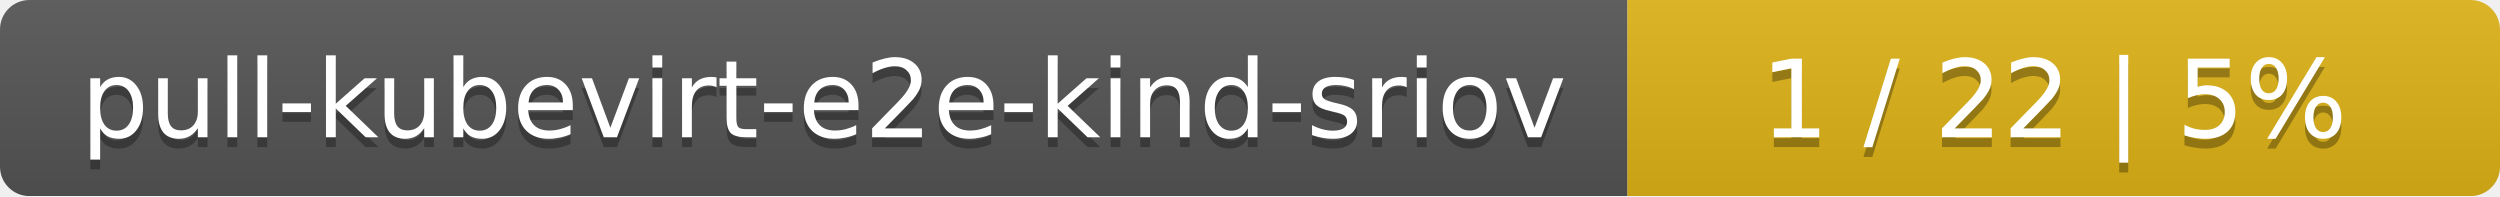
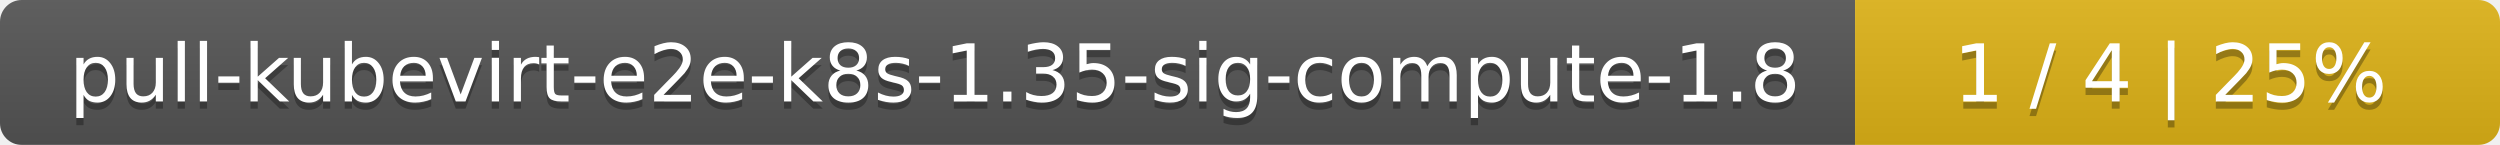
- <svg xmlns="http://www.w3.org/2000/svg" width="255" height="20">
+ <svg xmlns="http://www.w3.org/2000/svg" width="345" height="20">
  <linearGradient id="smooth" x2="0" y2="100%">
    <stop offset="0" stop-color="#bbb" stop-opacity=".1" />
    <stop offset="1" stop-opacity=".1" />
  </linearGradient>
  <mask id="round">
-     <rect width="255" height="20" rx="3" fill="#fff" />
+     <rect width="345" height="20" rx="3" fill="#fff" />
  </mask>
  <g mask="url(#round)">
-     <rect width="166" height="20" fill="#555" />
-     <rect x="166" width="89" height="20" fill="#dfb317" />
-     <rect width="255" height="20" fill="url(#smooth)" />
+     <rect width="256" height="20" fill="#555" />
+     <rect x="256" width="89" height="20" fill="#dfb317" />
+     <rect width="345" height="20" fill="url(#smooth)" />
  </g>
  <g fill="#fff" text-anchor="middle" font-family="DejaVu Sans,Verdana,Geneva,sans-serif" font-size="11">
-     <text x="84" y="15" fill="#010101" fill-opacity=".3">pull-kubevirt-e2e-kind-sriov</text>
-     <text x="84" y="14">pull-kubevirt-e2e-kind-sriov</text>
-     <text x="209.5" y="15" fill="#010101" fill-opacity=".3">1 / 22    |    5%</text>
-     <text x="209.5" y="14">1 / 22    |    5%</text>
+     <text x="129" y="15" fill="#010101" fill-opacity=".3">pull-kubevirt-e2e-k8s-1.35-sig-compute-1.8</text>
+     <text x="129" y="14">pull-kubevirt-e2e-k8s-1.35-sig-compute-1.8</text>
+     <text x="299.5" y="15" fill="#010101" fill-opacity=".3">1 / 4    |    25%</text>
+     <text x="299.5" y="14">1 / 4    |    25%</text>
  </g>
</svg>
